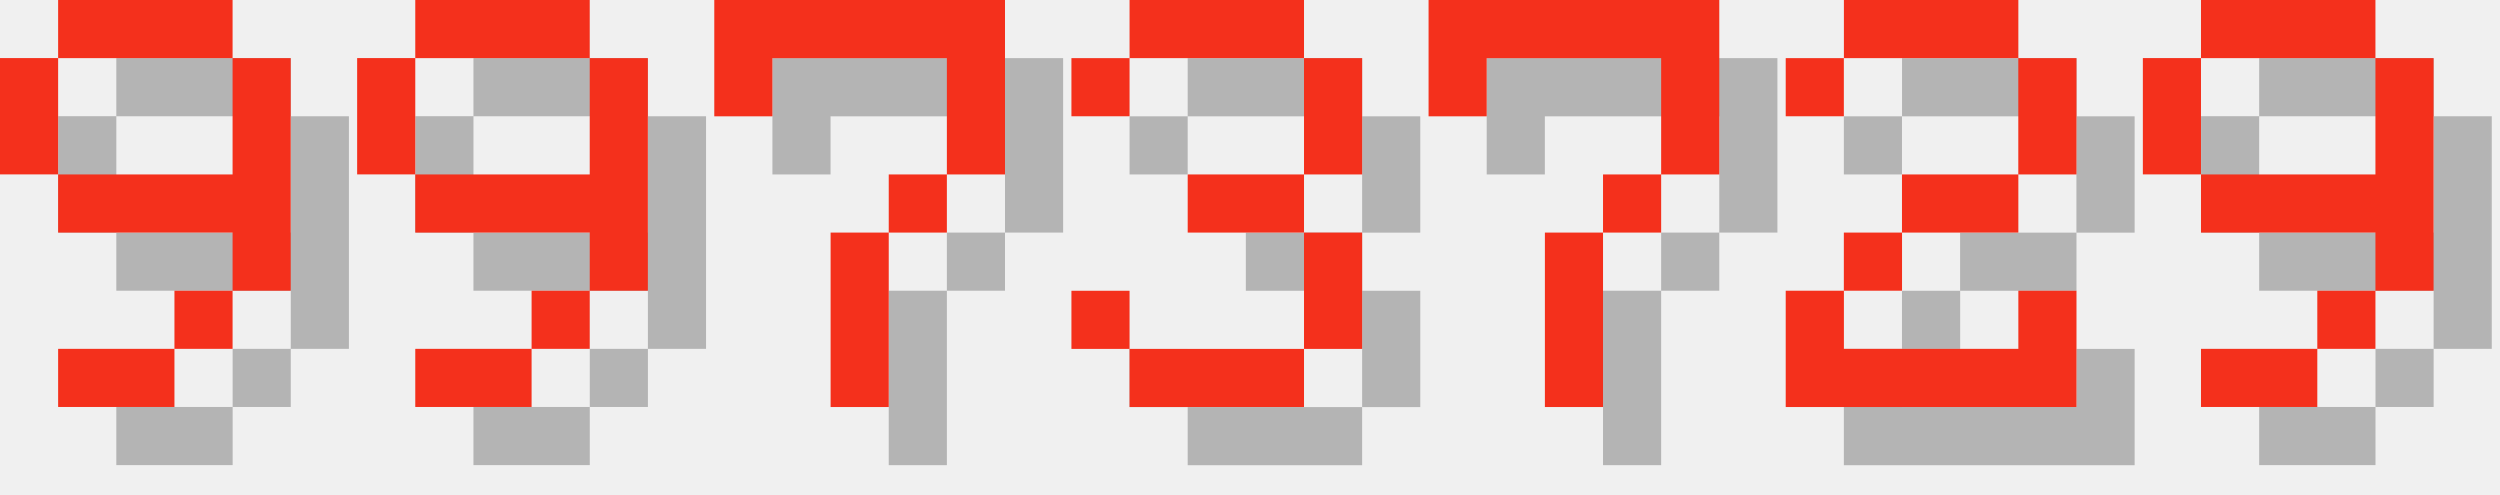
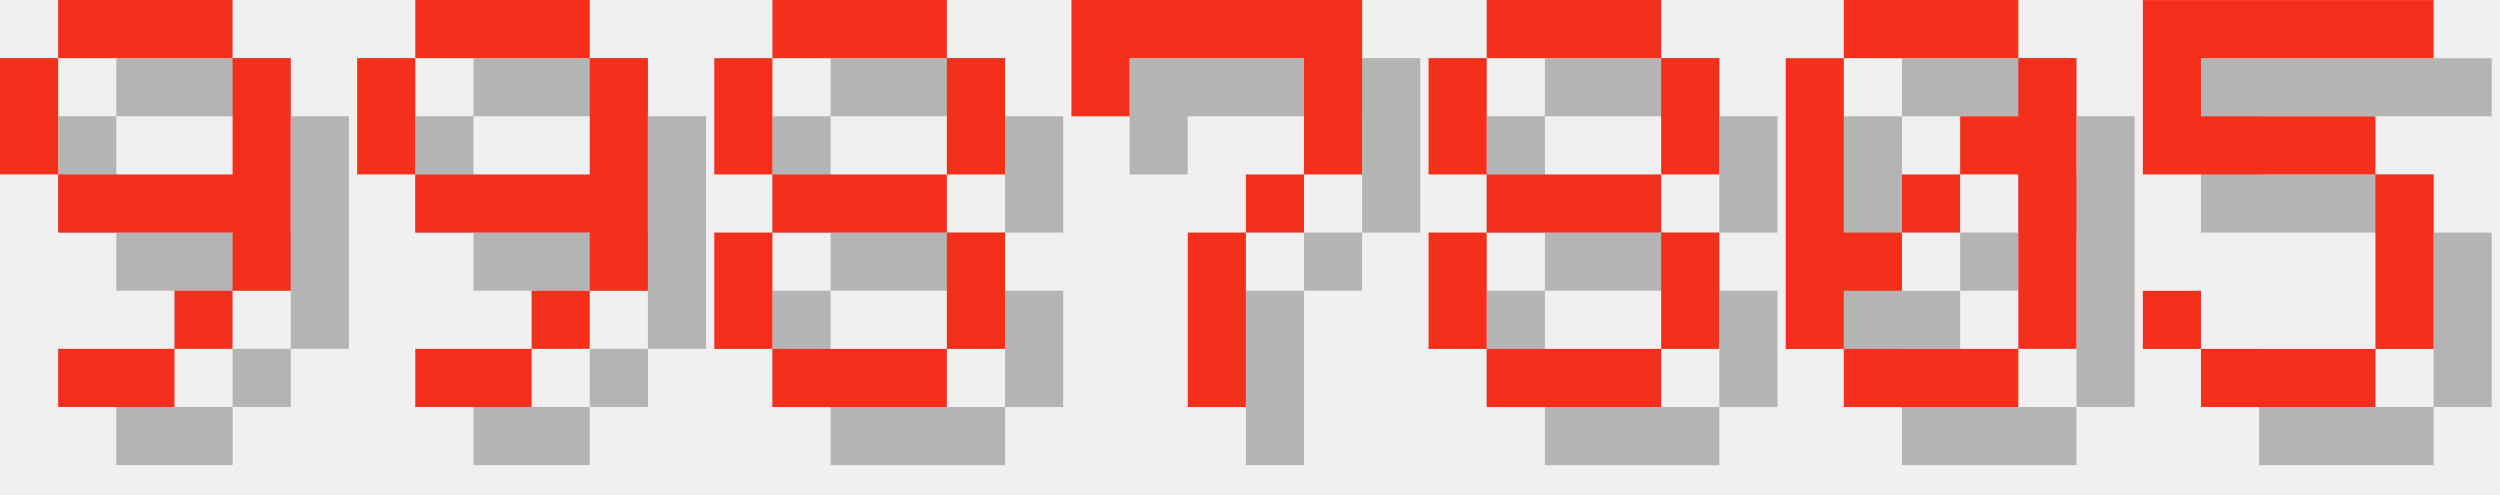
<svg xmlns="http://www.w3.org/2000/svg" version="1.1" width="182.0" height="36">
  <style>
        .text-foreground {
            fill: #F4301C;
        }
        .text-shadow {
            fill: #000000;
            fill-opacity: 0.25;
        }
    </style>
  <g class="digit" id="digit_9" transform="translate(0.0, 0), scale(4)">
    <path id="digit_9_shadow" class="text-shadow" d="m2.117 1.058v1.058h3.175v-1.058h-3.175zm3.175 1.058v2.117h-3.175v1.058h3.175v1.058h1.058v-4.233h-1.058zm0 4.233h-1.058v1.058h1.058v-1.058zm-1.058 1.058h-2.117v1.058h2.117v-1.058zm-2.117-3.175v-2.117h-1.058v2.117h1.058z" fill-opacity=".5" style="paint-order:stroke fill markers" />
    <path id="digit_9_fg" class="text-foreground" d="m1.058 0v1.058h3.175v-1.058h-3.175zm3.175 1.058v2.117h-3.175v1.058h3.175v1.058h1.058v-4.233h-1.058zm0 4.233h-1.058v1.058h1.058v-1.058zm-1.058 1.058h-2.117v1.058h2.117v-1.058zm-2.117-3.175v-2.117h-1.058v2.117h1.058z" fill="#fff" style="paint-order:stroke fill markers" />
  </g>
  <g class="digit" id="digit_9" transform="translate(26.0, 0), scale(4)">
    <path id="digit_9_shadow" class="text-shadow" d="m2.117 1.058v1.058h3.175v-1.058h-3.175zm3.175 1.058v2.117h-3.175v1.058h3.175v1.058h1.058v-4.233h-1.058zm0 4.233h-1.058v1.058h1.058v-1.058zm-1.058 1.058h-2.117v1.058h2.117v-1.058zm-2.117-3.175v-2.117h-1.058v2.117h1.058z" fill-opacity=".5" style="paint-order:stroke fill markers" />
    <path id="digit_9_fg" class="text-foreground" d="m1.058 0v1.058h3.175v-1.058h-3.175zm3.175 1.058v2.117h-3.175v1.058h3.175v1.058h1.058v-4.233h-1.058zm0 4.233h-1.058v1.058h1.058v-1.058zm-1.058 1.058h-2.117v1.058h2.117v-1.058zm-2.117-3.175v-2.117h-1.058v2.117h1.058z" fill="#fff" style="paint-order:stroke fill markers" />
  </g>
-   <g class="digit" id="digit_7" transform="translate(52.0, 0), scale(4)">
+   <g class="digit" id="digit_8" transform="translate(52.0, 0), scale(4)">
+     <path id="digit_8_shadow" class="text-shadow" d="m2.117 1.058v1.058h3.175v-1.058h-3.175zm3.175 1.058v2.117h1.058v-2.117h-1.058zm0 2.117h-3.175v1.058h3.175v-1.058zm0 1.058v2.117h1.058v-2.117h-1.058zm0 2.117h-3.175v1.058h3.175v-1.058zm-3.175 0v-2.117h-1.058v2.117h1.058zm0-3.175v-2.117h-1.058v2.117h1.058z" fill-opacity=".5" style="paint-order:stroke fill markers" />
+     <path id="digit_8_fg" class="text-foreground" d="m1.058 0v1.058h3.175v-1.058h-3.175zm3.175 1.058v2.117h1.058v-2.117h-1.058zm0 2.117h-3.175v1.058h3.175v-1.058zm0 1.058v2.117h1.058v-2.117h-1.058zm0 2.117h-3.175v1.058h3.175v-1.058zm-3.175 0v-2.117h-1.058v2.117h1.058zm0-3.175v-2.117h-1.058v2.117h1.058z" fill="#fff" style="paint-order:stroke fill markers" />
+   </g>
+   <g class="digit" id="digit_7" transform="translate(78.0, 0), scale(4)">
    <path id="digit_7_shadow" class="text-shadow" d="m1.058 1.058 2e-6 2.117h1.058v-1.058h3.175v1.058l2e-7 1.058h-1.058v1.058h-1.058l4e-7 3.175 1.058 1e-7v-3.175h1.058v-1.058h1.058l5e-7 -1.058v-2.117z" fill-opacity=".5" style="paint-order:stroke fill markers" />
    <path id="digit_7_fg" class="text-foreground" d="m0 0 2e-6 2.117h1.058v-1.058h3.175v1.058l2e-7 1.058h-1.058v1.058h-1.058l4e-7 3.175 1.058 1e-7v-3.175h1.058v-1.058h1.058l5e-7 -1.058v-2.117z" fill="#fff" style="paint-order:stroke fill markers" />
  </g>
-   <g class="digit" id="digit_3" transform="translate(78.0, 0), scale(4)">
-     <path id="digit_3_shadow" class="text-shadow" d="m1.058 2.117v1.058h1.058v-1.058h3.175v2.117h-2.117v1.058h2.117v2.117h-3.175v-1.058h-1.058v1.058h1.058v1.058h3.175v-1.058h1.058v-2.117h-1.058v-1.058h1.058v-2.117h-1.058v-1.058h-3.175v1.058h-1.058z" fill-opacity=".5" style="paint-order:stroke fill markers" />
-     <path id="digit_3_fg" class="text-foreground" d="m0 1.058v1.058h1.058v-1.058h3.175v2.117h-2.117v1.058h2.117v2.117h-3.175v-1.058h-1.058v1.058h1.058v1.058h3.175v-1.058h1.058v-2.117h-1.058v-1.058h1.058v-2.117h-1.058v-1.058h-3.175v1.058h-1.058z" fill="#fff" style="paint-order:stroke fill markers" />
+   <g class="digit" id="digit_8" transform="translate(104.0, 0), scale(4)">
+     <path id="digit_8_shadow" class="text-shadow" d="m2.117 1.058v1.058h3.175v-1.058h-3.175zm3.175 1.058v2.117h1.058v-2.117h-1.058zm0 2.117h-3.175v1.058h3.175v-1.058zm0 1.058v2.117h1.058v-2.117h-1.058zm0 2.117h-3.175v1.058h3.175v-1.058zm-3.175 0v-2.117h-1.058v2.117h1.058zm0-3.175v-2.117h-1.058v2.117h1.058z" fill-opacity=".5" style="paint-order:stroke fill markers" />
+     <path id="digit_8_fg" class="text-foreground" d="m1.058 0v1.058h3.175v-1.058h-3.175zm3.175 1.058v2.117h1.058v-2.117h-1.058zm0 2.117h-3.175v1.058h3.175v-1.058zm0 1.058v2.117h1.058v-2.117h-1.058zm0 2.117h-3.175v1.058h3.175v-1.058zm-3.175 0v-2.117h-1.058v2.117h1.058zm0-3.175v-2.117h-1.058v2.117h1.058z" fill="#fff" style="paint-order:stroke fill markers" />
  </g>
-   <g class="digit" id="digit_7" transform="translate(104.0, 0), scale(4)">
-     <path id="digit_7_shadow" class="text-shadow" d="m1.058 1.058 2e-6 2.117h1.058v-1.058h3.175v1.058l2e-7 1.058h-1.058v1.058h-1.058l4e-7 3.175 1.058 1e-7v-3.175h1.058v-1.058h1.058l5e-7 -1.058v-2.117z" fill-opacity=".5" style="paint-order:stroke fill markers" />
-     <path id="digit_7_fg" class="text-foreground" d="m0 0 2e-6 2.117h1.058v-1.058h3.175v1.058l2e-7 1.058h-1.058v1.058h-1.058l4e-7 3.175 1.058 1e-7v-3.175h1.058v-1.058h1.058l5e-7 -1.058v-2.117z" fill="#fff" style="paint-order:stroke fill markers" />
+   <g class="digit" id="digit_0" transform="translate(130.0, 0), scale(4)">
+     <path id="digit_0_shadow" class="text-shadow" d="m2.117 1.058v1.058h3.175v-1.058h-3.175zm3.175 1.058v1.058h-1.058v1.058h1.058v3.175h1.058v-5.292h-1.058zm0 5.292h-3.175v1.058h3.175v-1.058zm-3.175 0v-1.058h1.058v-1.058h-1.058v-3.175h-1.058v5.292h1.058zm1.058-2.117h1.058v-1.058h-1.058v1.058z" fill-opacity=".5" style="paint-order:stroke fill markers" />
+     <path id="digit_0_fg" class="text-foreground" d="m1.058 0v1.058h3.175v-1.058h-3.175zm3.175 1.058v1.058h-1.058v1.058h1.058v3.175h1.058v-5.292h-1.058zm0 5.292h-3.175v1.058h3.175v-1.058zm-3.175 0v-1.058h1.058v-1.058h-1.058v-3.175h-1.058v5.292h1.058zm1.058-2.117h1.058v-1.058h-1.058v1.058z" fill="#fff" style="paint-order:stroke fill markers" />
  </g>
-   <g class="digit" id="digit_2" transform="translate(130.0, 0), scale(4)">
-     <path id="digit_2_shadow" class="text-shadow" d="m1.058 2.117v1.058h1.058v-1.058h3.175v2.117h-2.117v1.058h-1.058v1.058h-1.058v2.117h5.292v-2.117h-1.058v1.058h-3.175v-1.058h1.058v-1.058h2.117v-1.058h1.058v-2.117h-1.058v-1.058h-3.175v1.058h-1.058z" fill-opacity=".5" style="paint-order:stroke fill markers" />
-     <path id="digit_2_fg" class="text-foreground" d="m0 1.058v1.058h1.058v-1.058h3.175v2.117h-2.117v1.058h-1.058v1.058h-1.058v2.117h5.292v-2.117h-1.058v1.058h-3.175v-1.058h1.058v-1.058h2.117v-1.058h1.058v-2.117h-1.058v-1.058h-3.175v1.058h-1.058z" fill="#fff" style="paint-order:stroke fill markers" />
-   </g>
-   <g class="digit" id="digit_9" transform="translate(156.0, 0), scale(4)">
-     <path id="digit_9_shadow" class="text-shadow" d="m2.117 1.058v1.058h3.175v-1.058h-3.175zm3.175 1.058v2.117h-3.175v1.058h3.175v1.058h1.058v-4.233h-1.058zm0 4.233h-1.058v1.058h1.058v-1.058zm-1.058 1.058h-2.117v1.058h2.117v-1.058zm-2.117-3.175v-2.117h-1.058v2.117h1.058z" fill-opacity=".5" style="paint-order:stroke fill markers" />
-     <path id="digit_9_fg" class="text-foreground" d="m1.058 0v1.058h3.175v-1.058h-3.175zm3.175 1.058v2.117h-3.175v1.058h3.175v1.058h1.058v-4.233h-1.058zm0 4.233h-1.058v1.058h1.058v-1.058zm-1.058 1.058h-2.117v1.058h2.117v-1.058zm-2.117-3.175v-2.117h-1.058v2.117h1.058z" fill="#fff" style="paint-order:stroke fill markers" />
+   <g class="digit" id="digit_5" transform="translate(156.0, 0), scale(4)">
+     <path id="digit_5_shadow" class="text-shadow" d="m1.058 1.058v3.175h4.233v3.175h-3.175v-1.058h-1.058v1.058h1.058v1.058h3.175v-1.058h1.058v-3.175h-1.058v-1.058h-3.175v-1.058h4.233v-1.058h-5.292z" fill-opacity=".5" style="paint-order:stroke fill markers" />
+     <path id="digit_5_fg" class="text-foreground" d="m0 0v3.175h4.233v3.175h-3.175v-1.058h-1.058v1.058h1.058v1.058h3.175v-1.058h1.058v-3.175h-1.058v-1.058h-3.175v-1.058h4.233v-1.058h-5.292z" fill="#fff" style="paint-order:stroke fill markers" />
  </g>
</svg>
